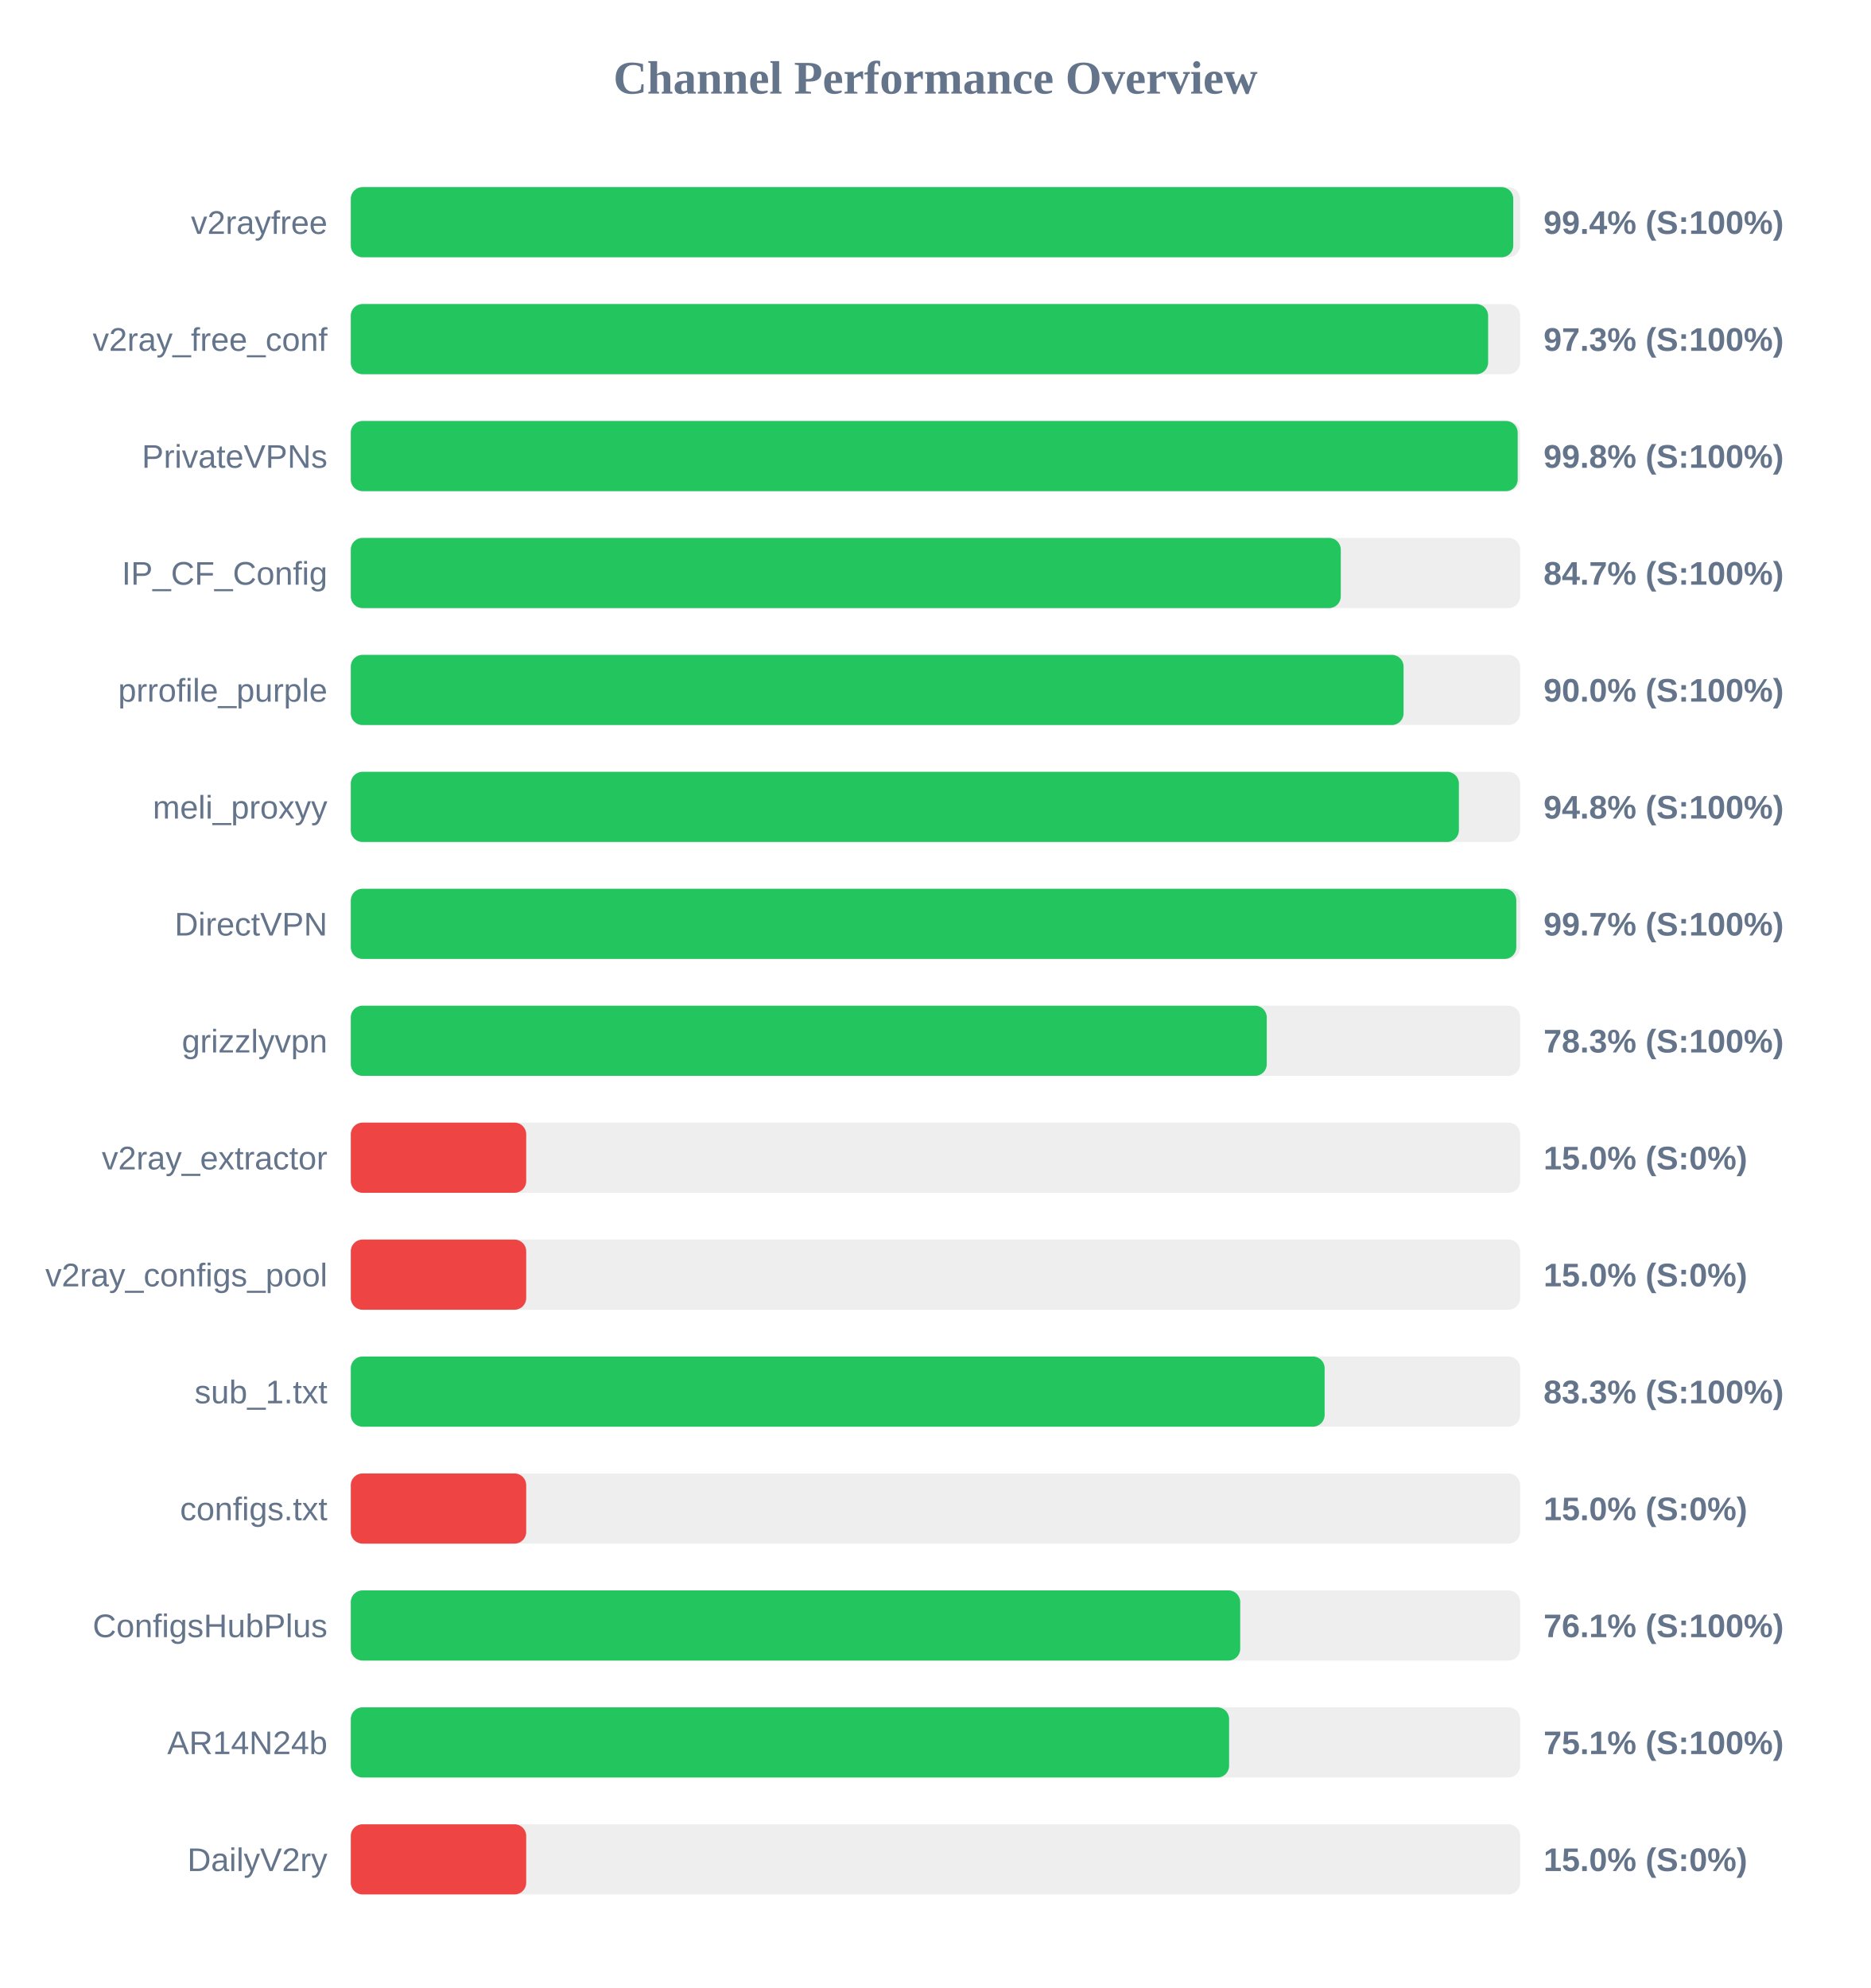
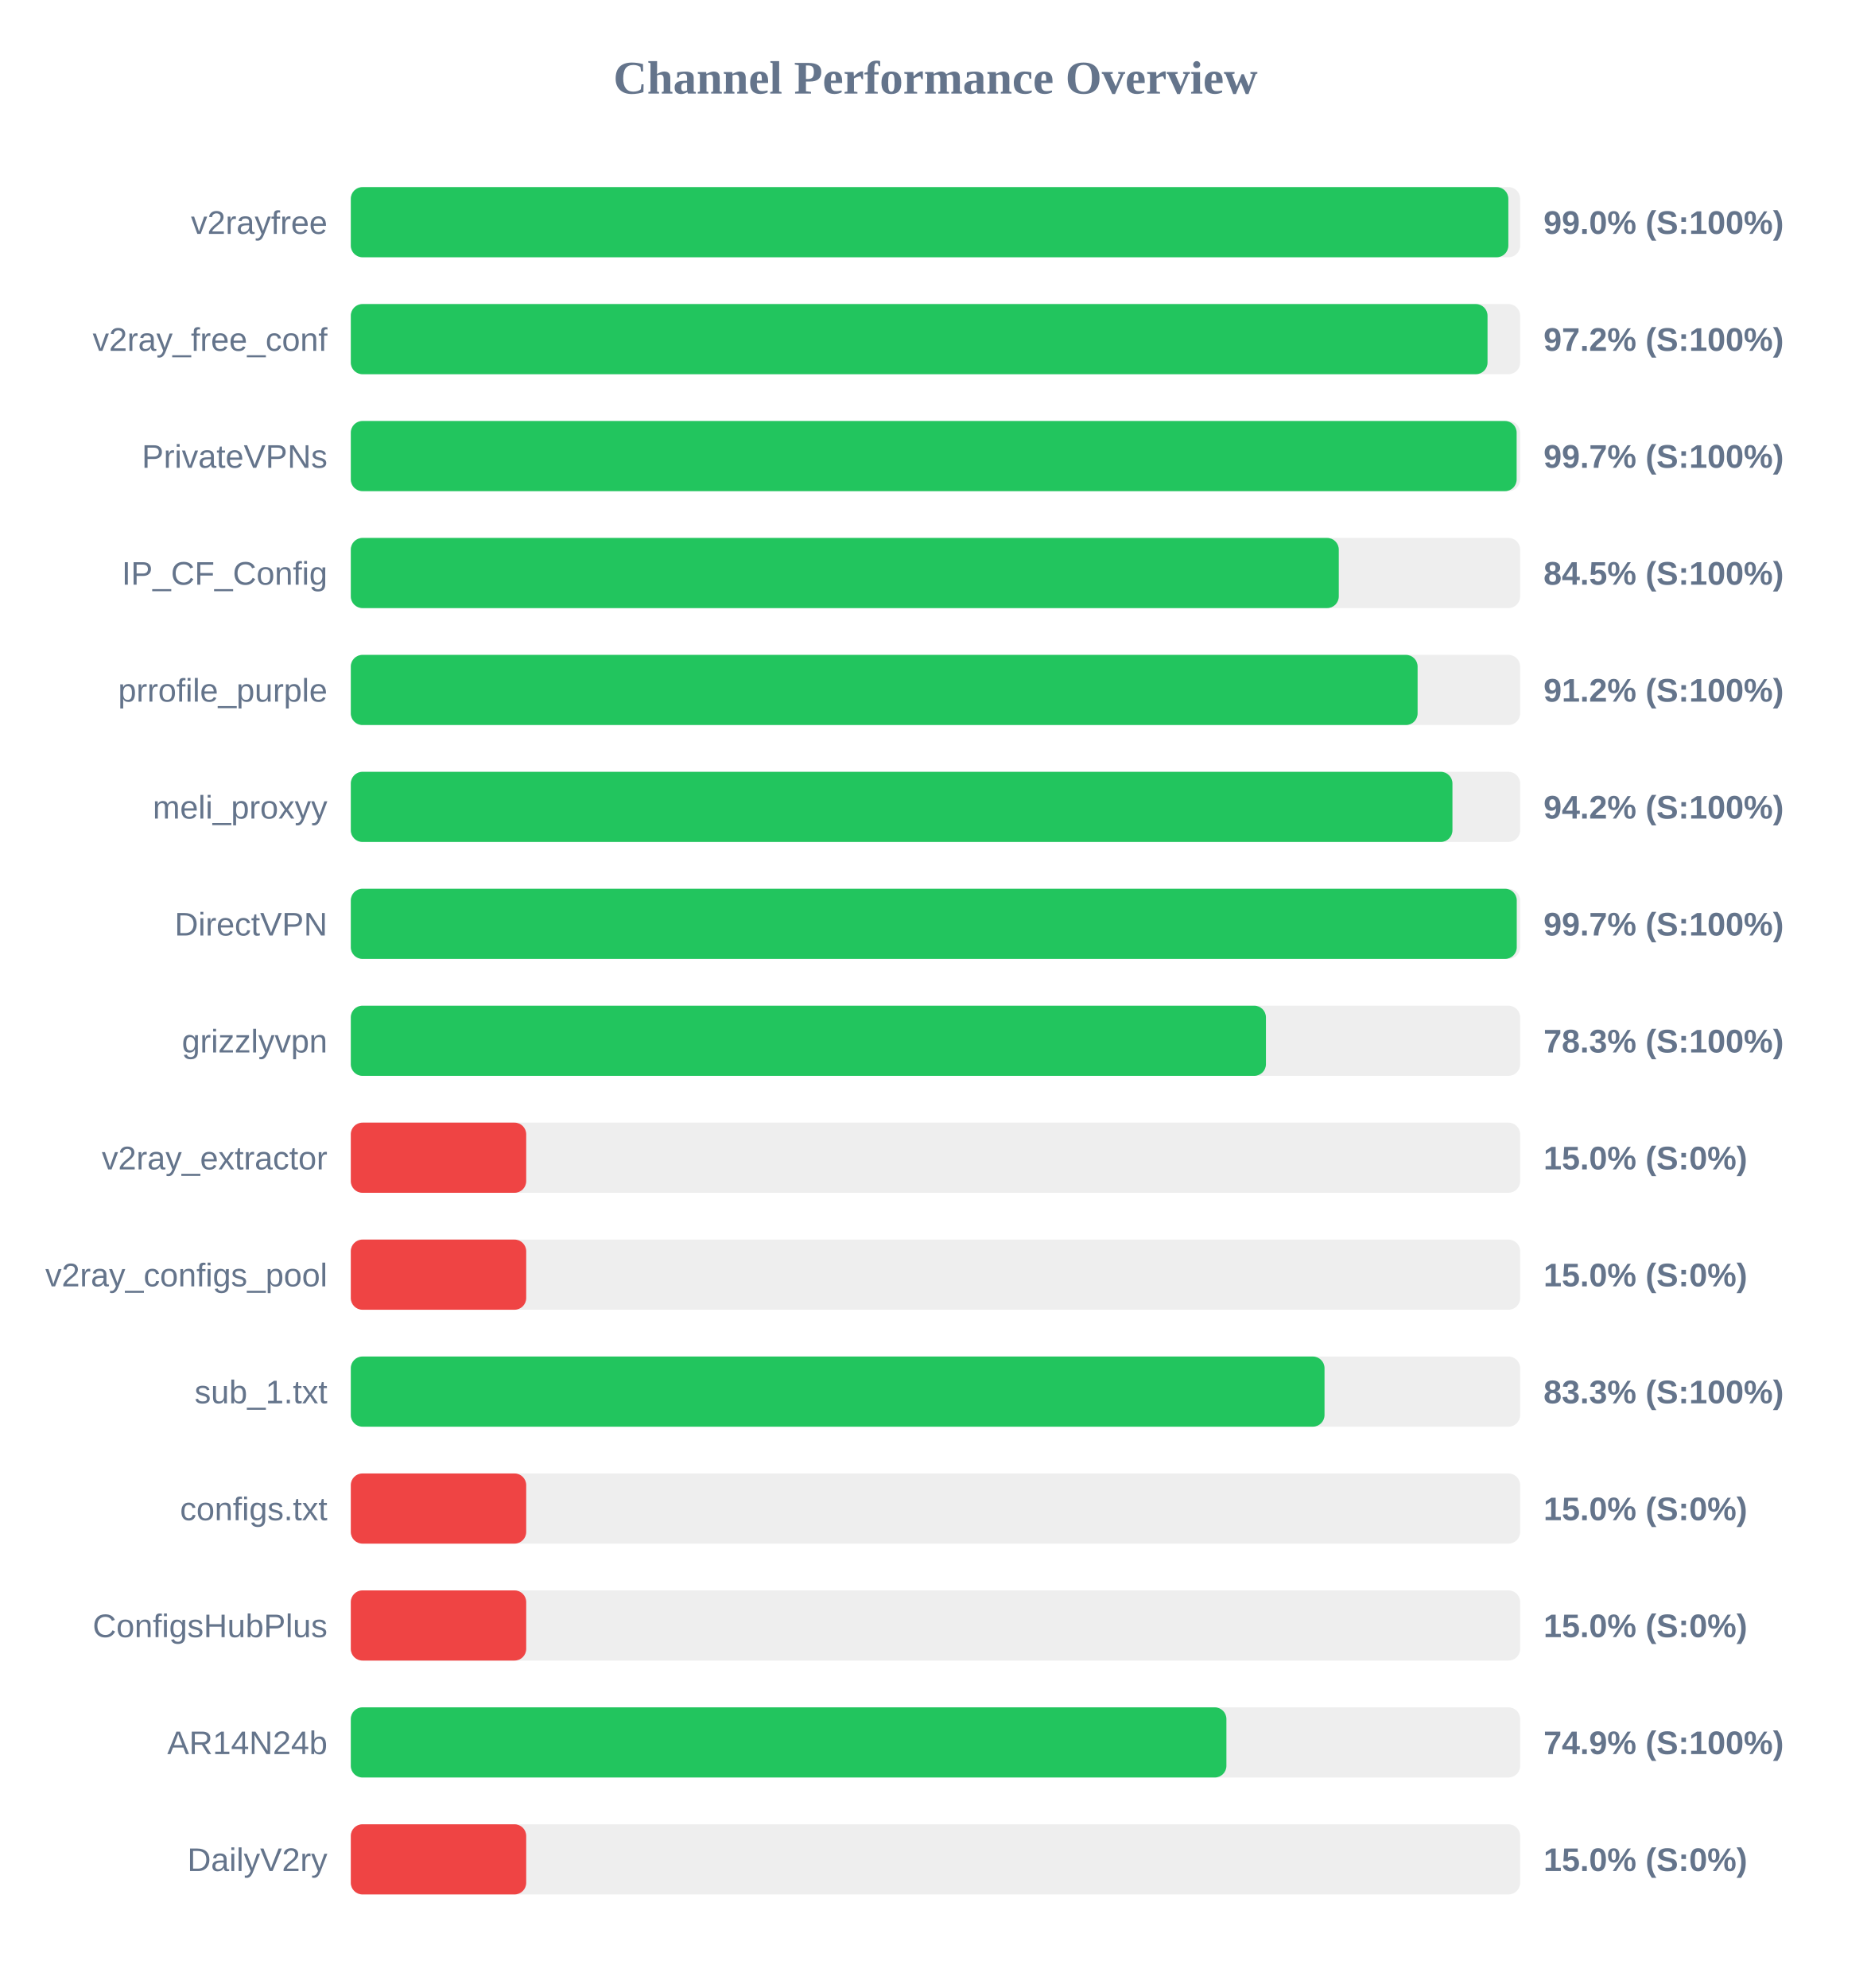
<svg xmlns="http://www.w3.org/2000/svg" width="800" height="850" version="1.1">
  <style>
        .row { font: 14px Arial; fill: #64748b; }
        .score { font: bold 14px Arial; fill: #64748b; }
    </style>
  <text x="400" y="40" text-anchor="middle" font-size="20px" font-weight="bold" fill="#64748b">Channel Performance Overview</text>
  <rect x="150" y="80" width="500" height="30" fill="#eee" rx="5" />
-   <rect x="150" y="80" width="497.05" height="30" fill="#22c55e" rx="5" />
+   <rect x="150" y="80" width="494.95" height="30" fill="#22c55e" rx="5" />
  <text x="140" y="100" text-anchor="end" class="row">v2rayfree</text>
-   <text x="660" y="100" text-anchor="start" class="score">99.4% (S:100%)</text>
+   <text x="660" y="100" text-anchor="start" class="score">99.0% (S:100%)</text>
  <rect x="150" y="130" width="500" height="30" fill="#eee" rx="5" />
-   <rect x="150" y="130" width="486.3" height="30" fill="#22c55e" rx="5" />
+   <rect x="150" y="130" width="486.05" height="30" fill="#22c55e" rx="5" />
  <text x="140" y="150" text-anchor="end" class="row">v2ray_free_conf</text>
-   <text x="660" y="150" text-anchor="start" class="score">97.3% (S:100%)</text>
+   <text x="660" y="150" text-anchor="start" class="score">97.2% (S:100%)</text>
  <rect x="150" y="180" width="500" height="30" fill="#eee" rx="5" />
-   <rect x="150" y="180" width="498.95" height="30" fill="#22c55e" rx="5" />
+   <rect x="150" y="180" width="498.5" height="30" fill="#22c55e" rx="5" />
  <text x="140" y="200" text-anchor="end" class="row">PrivateVPNs</text>
-   <text x="660" y="200" text-anchor="start" class="score">99.8% (S:100%)</text>
+   <text x="660" y="200" text-anchor="start" class="score">99.7% (S:100%)</text>
  <rect x="150" y="230" width="500" height="30" fill="#eee" rx="5" />
-   <rect x="150" y="230" width="423.3" height="30" fill="#22c55e" rx="5" />
+   <rect x="150" y="230" width="422.45" height="30" fill="#22c55e" rx="5" />
  <text x="140" y="250" text-anchor="end" class="row">IP_CF_Config</text>
-   <text x="660" y="250" text-anchor="start" class="score">84.7% (S:100%)</text>
+   <text x="660" y="250" text-anchor="start" class="score">84.5% (S:100%)</text>
  <rect x="150" y="280" width="500" height="30" fill="#eee" rx="5" />
-   <rect x="150" y="280" width="450.15" height="30" fill="#22c55e" rx="5" />
+   <rect x="150" y="280" width="456.15" height="30" fill="#22c55e" rx="5" />
  <text x="140" y="300" text-anchor="end" class="row">prrofile_purple</text>
-   <text x="660" y="300" text-anchor="start" class="score">90.0% (S:100%)</text>
+   <text x="660" y="300" text-anchor="start" class="score">91.2% (S:100%)</text>
  <rect x="150" y="330" width="500" height="30" fill="#eee" rx="5" />
-   <rect x="150" y="330" width="473.8" height="30" fill="#22c55e" rx="5" />
+   <rect x="150" y="330" width="471.05" height="30" fill="#22c55e" rx="5" />
  <text x="140" y="350" text-anchor="end" class="row">meli_proxyy</text>
-   <text x="660" y="350" text-anchor="start" class="score">94.8% (S:100%)</text>
+   <text x="660" y="350" text-anchor="start" class="score">94.2% (S:100%)</text>
  <rect x="150" y="380" width="500" height="30" fill="#eee" rx="5" />
-   <rect x="150" y="380" width="498.35" height="30" fill="#22c55e" rx="5" />
+   <rect x="150" y="380" width="498.55" height="30" fill="#22c55e" rx="5" />
  <text x="140" y="400" text-anchor="end" class="row">DirectVPN</text>
  <text x="660" y="400" text-anchor="start" class="score">99.7% (S:100%)</text>
  <rect x="150" y="430" width="500" height="30" fill="#eee" rx="5" />
-   <rect x="150" y="430" width="391.65" height="30" fill="#22c55e" rx="5" />
+   <rect x="150" y="430" width="391.3" height="30" fill="#22c55e" rx="5" />
  <text x="140" y="450" text-anchor="end" class="row">grizzlyvpn</text>
  <text x="660" y="450" text-anchor="start" class="score">78.3% (S:100%)</text>
  <rect x="150" y="480" width="500" height="30" fill="#eee" rx="5" />
  <rect x="150" y="480" width="75.0" height="30" fill="#ef4444" rx="5" />
  <text x="140" y="500" text-anchor="end" class="row">v2ray_extractor</text>
  <text x="660" y="500" text-anchor="start" class="score">15.0% (S:0%)</text>
  <rect x="150" y="530" width="500" height="30" fill="#eee" rx="5" />
  <rect x="150" y="530" width="75.0" height="30" fill="#ef4444" rx="5" />
  <text x="140" y="550" text-anchor="end" class="row">v2ray_configs_pool</text>
  <text x="660" y="550" text-anchor="start" class="score">15.0% (S:0%)</text>
  <rect x="150" y="580" width="500" height="30" fill="#eee" rx="5" />
-   <rect x="150" y="580" width="416.4" height="30" fill="#22c55e" rx="5" />
+   <rect x="150" y="580" width="416.35" height="30" fill="#22c55e" rx="5" />
  <text x="140" y="600" text-anchor="end" class="row">sub_1.txt</text>
  <text x="660" y="600" text-anchor="start" class="score">83.3% (S:100%)</text>
  <rect x="150" y="630" width="500" height="30" fill="#eee" rx="5" />
  <rect x="150" y="630" width="75.0" height="30" fill="#ef4444" rx="5" />
  <text x="140" y="650" text-anchor="end" class="row">configs.txt</text>
  <text x="660" y="650" text-anchor="start" class="score">15.0% (S:0%)</text>
  <rect x="150" y="680" width="500" height="30" fill="#eee" rx="5" />
-   <rect x="150" y="680" width="380.3" height="30" fill="#22c55e" rx="5" />
+   <rect x="150" y="680" width="75.0" height="30" fill="#ef4444" rx="5" />
  <text x="140" y="700" text-anchor="end" class="row">ConfigsHubPlus</text>
-   <text x="660" y="700" text-anchor="start" class="score">76.1% (S:100%)</text>
+   <text x="660" y="700" text-anchor="start" class="score">15.0% (S:0%)</text>
  <rect x="150" y="730" width="500" height="30" fill="#eee" rx="5" />
-   <rect x="150" y="730" width="375.55" height="30" fill="#22c55e" rx="5" />
+   <rect x="150" y="730" width="374.4" height="30" fill="#22c55e" rx="5" />
  <text x="140" y="750" text-anchor="end" class="row">AR14N24b</text>
-   <text x="660" y="750" text-anchor="start" class="score">75.1% (S:100%)</text>
+   <text x="660" y="750" text-anchor="start" class="score">74.9% (S:100%)</text>
  <rect x="150" y="780" width="500" height="30" fill="#eee" rx="5" />
  <rect x="150" y="780" width="75.0" height="30" fill="#ef4444" rx="5" />
  <text x="140" y="800" text-anchor="end" class="row">DailyV2ry</text>
  <text x="660" y="800" text-anchor="start" class="score">15.0% (S:0%)</text>
</svg>
